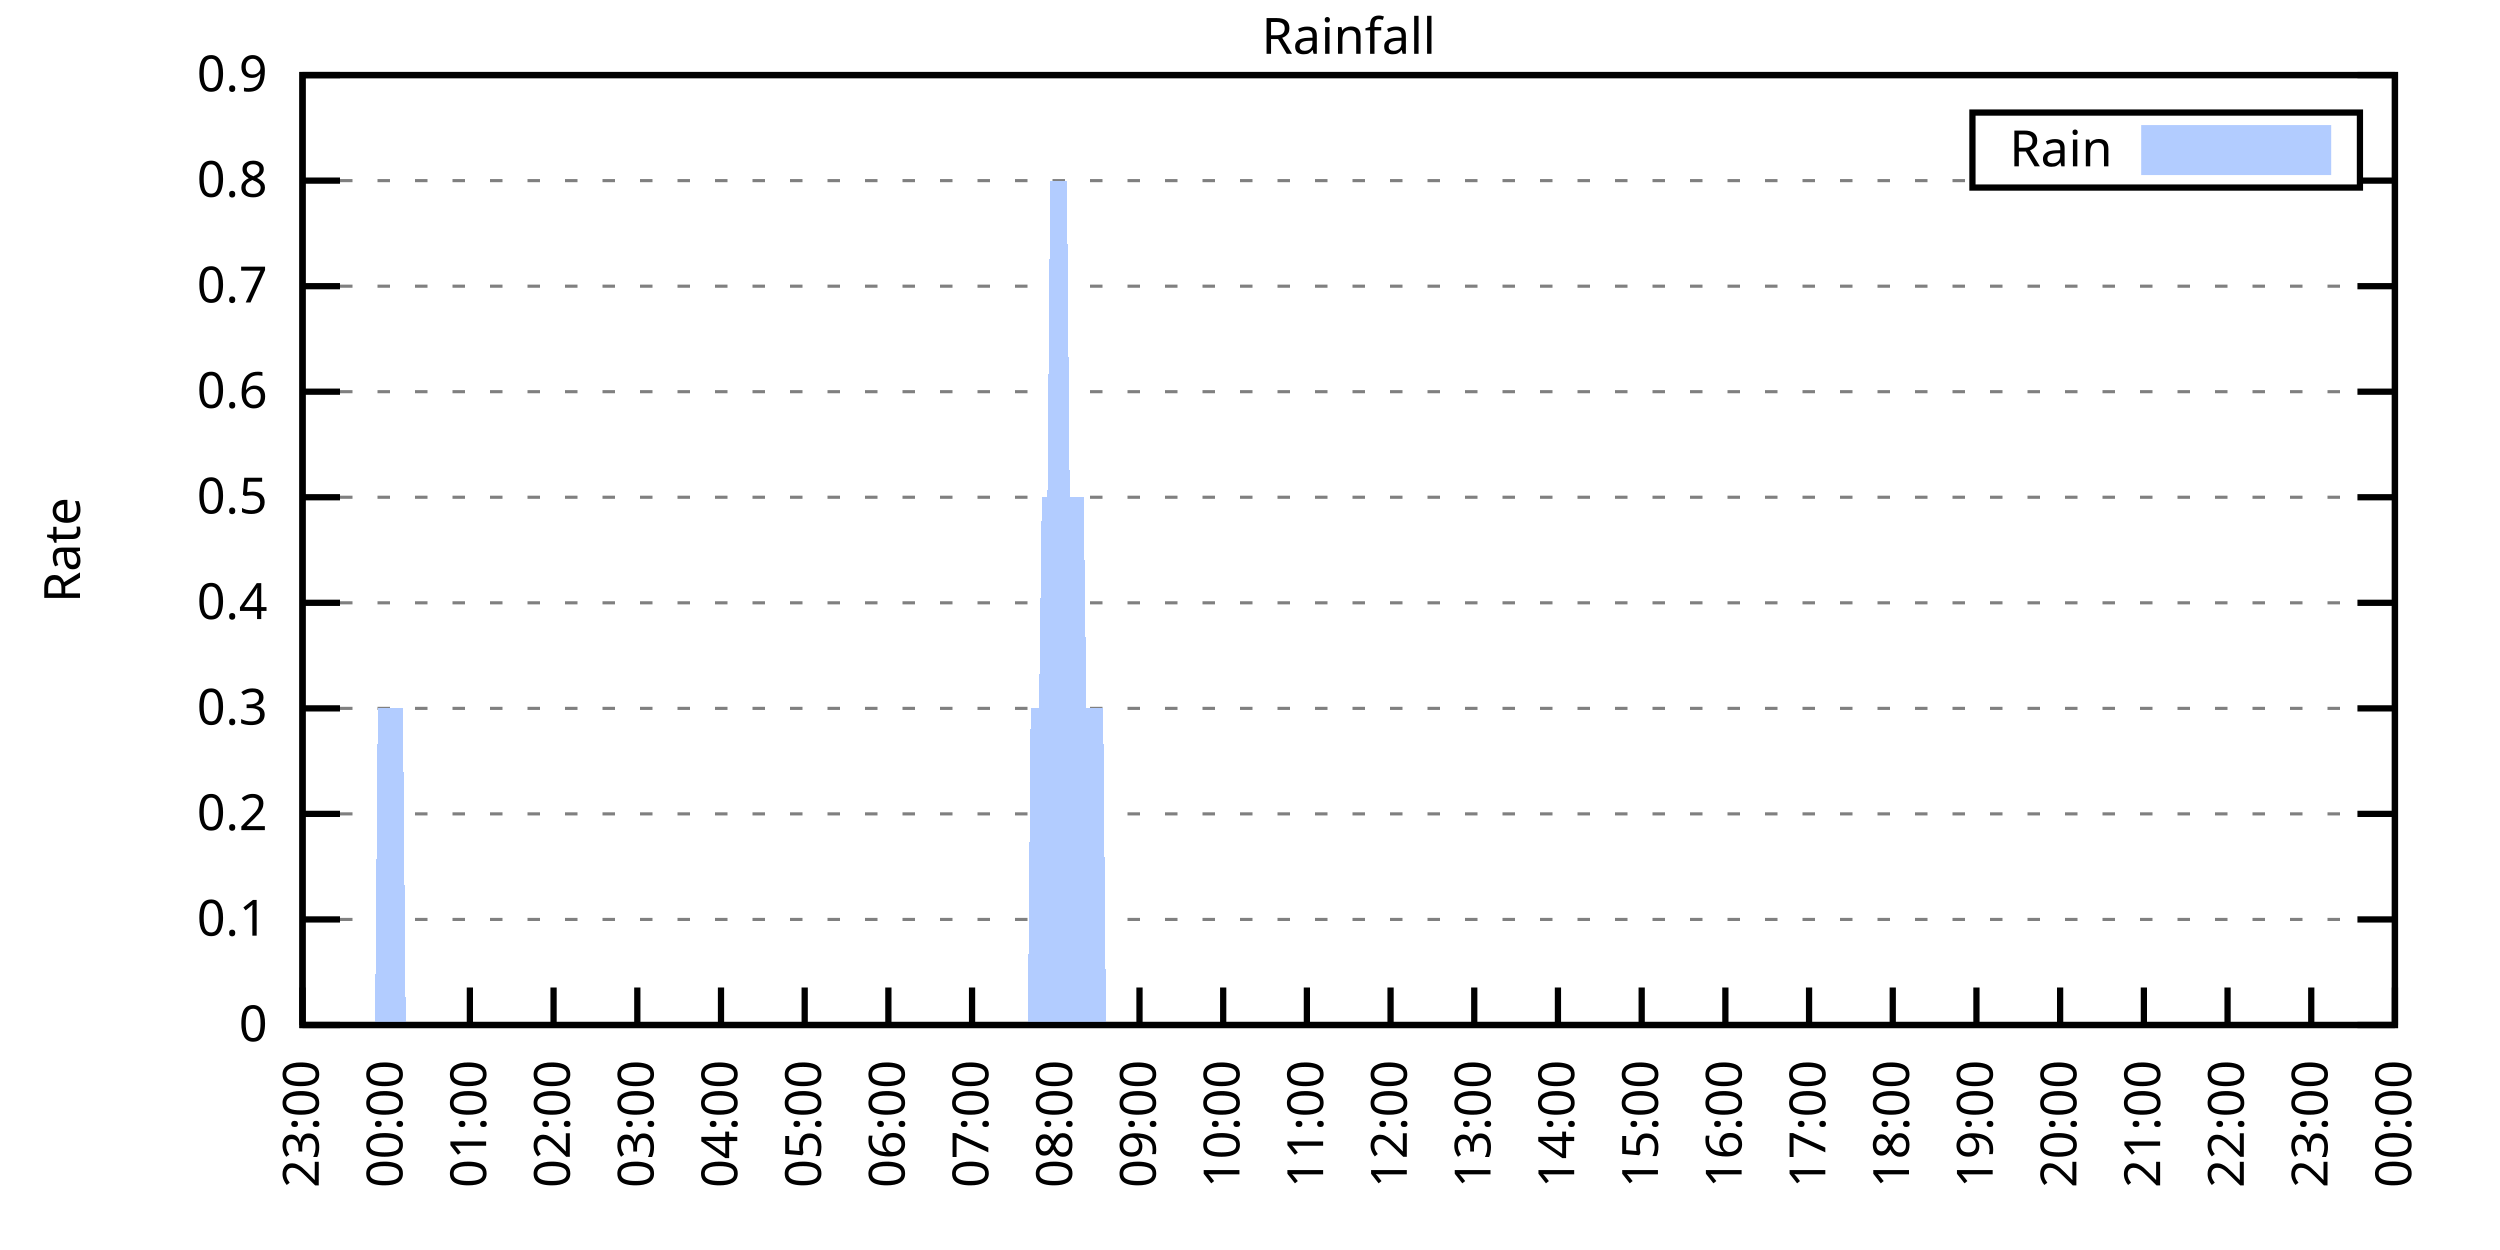
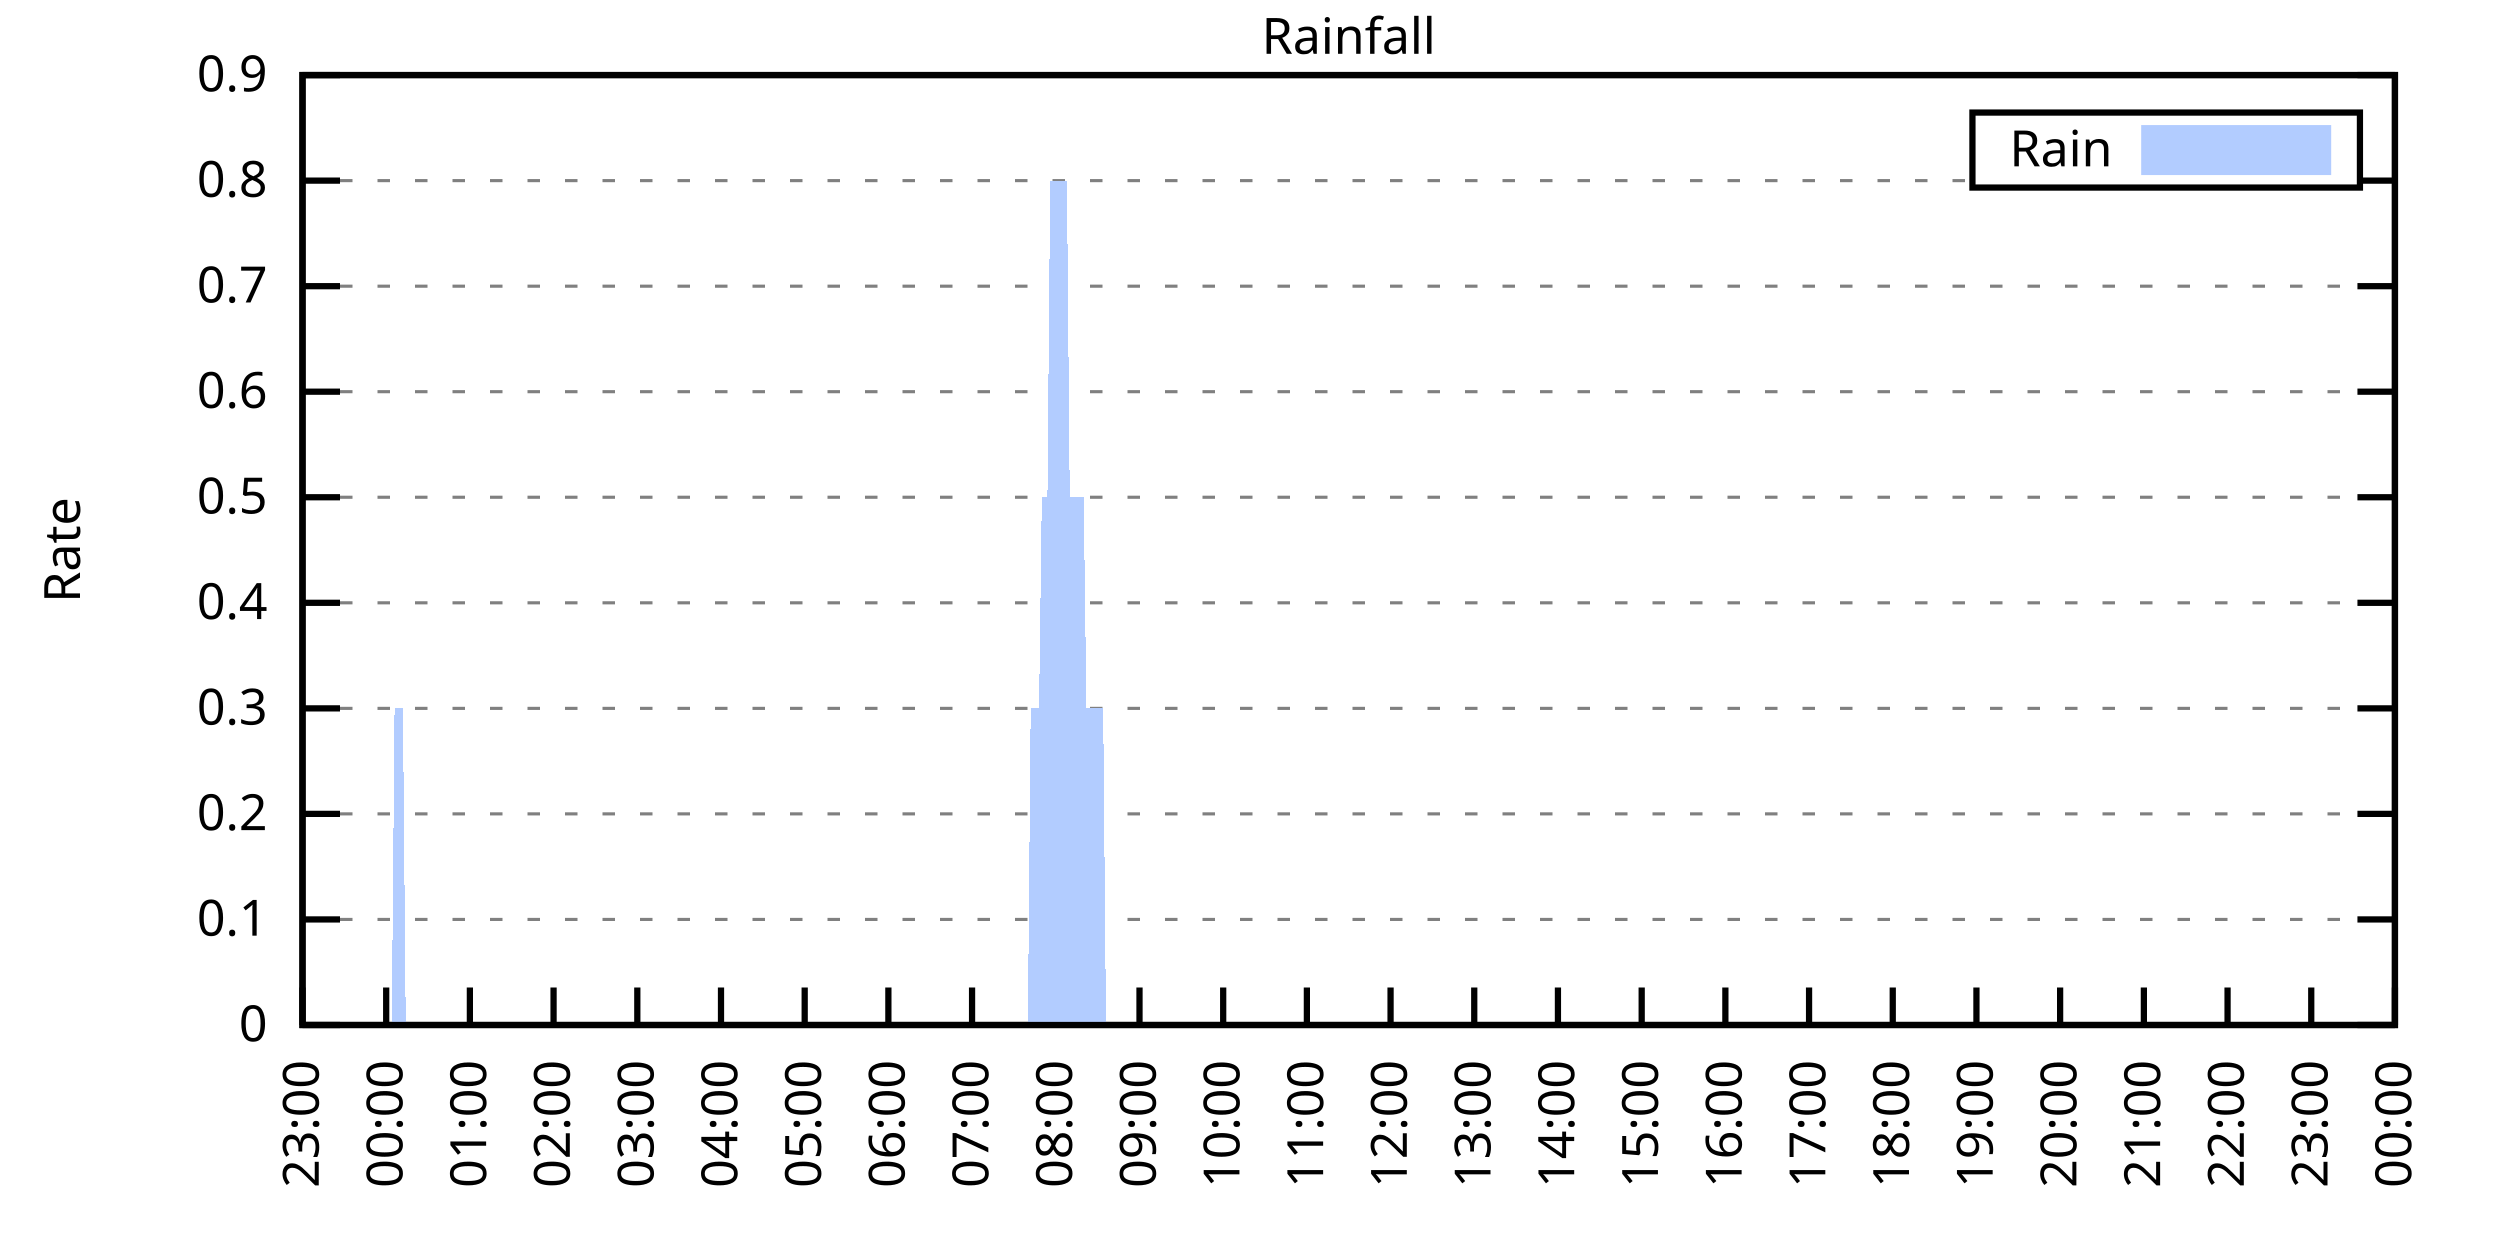
<svg xmlns="http://www.w3.org/2000/svg" xmlns:xlink="http://www.w3.org/1999/xlink" width="400" height="200" viewBox="0 0 400 200">
  <g id="gnuplot_canvas">
    <rect x="0" y="0" width="400" height="200" fill="none" />
    <defs>
      <circle id="gpDot" r="0.5" stroke-width="0.5" stroke="currentColor" />
      <path id="gpPt0" stroke-width="0.333" stroke="currentColor" d="M-1,0 h2 M0,-1 v2" />
      <path id="gpPt1" stroke-width="0.333" stroke="currentColor" d="M-1,-1 L1,1 M1,-1 L-1,1" />
      <path id="gpPt2" stroke-width="0.333" stroke="currentColor" d="M-1,0 L1,0 M0,-1 L0,1 M-1,-1 L1,1 M-1,1 L1,-1" />
      <rect id="gpPt3" stroke-width="0.333" stroke="currentColor" x="-1" y="-1" width="2" height="2" />
      <rect id="gpPt4" stroke-width="0.333" stroke="currentColor" fill="currentColor" x="-1" y="-1" width="2" height="2" />
      <circle id="gpPt5" stroke-width="0.333" stroke="currentColor" cx="0" cy="0" r="1" />
      <use xlink:href="#gpPt5" id="gpPt6" fill="currentColor" stroke="none" />
      <path id="gpPt7" stroke-width="0.333" stroke="currentColor" d="M0,-1.33 L-1.33,0.67 L1.33,0.67 z" />
      <use xlink:href="#gpPt7" id="gpPt8" fill="currentColor" stroke="none" />
      <use xlink:href="#gpPt7" id="gpPt9" stroke="currentColor" transform="rotate(180)" />
      <use xlink:href="#gpPt9" id="gpPt10" fill="currentColor" stroke="none" />
      <use xlink:href="#gpPt3" id="gpPt11" stroke="currentColor" transform="rotate(45)" />
      <use xlink:href="#gpPt11" id="gpPt12" fill="currentColor" stroke="none" />
      <path id="gpPt13" stroke-width="0.333" stroke="currentColor" d="M0,1.330 L1.265,0.411 L0.782,-1.067 L-0.782,-1.076 L-1.265,0.411 z" />
      <use xlink:href="#gpPt13" id="gpPt14" fill="currentColor" stroke="none" />
      <filter id="textbox" filterUnits="objectBoundingBox" x="0" y="0" height="1" width="1">
        <feFlood flood-color="white" flood-opacity="1" result="bgnd" />
        <feComposite in="SourceGraphic" in2="bgnd" operator="atop" />
      </filter>
      <filter id="greybox" filterUnits="objectBoundingBox" x="0" y="0" height="1" width="1">
        <feFlood flood-color="lightgrey" flood-opacity="1" result="grey" />
        <feComposite in="SourceGraphic" in2="grey" operator="atop" />
      </filter>
    </defs>
    <g fill="none" color="white" stroke="currentColor" stroke-width="1.00" stroke-linecap="butt" stroke-linejoin="miter">
</g>
    <g fill="none" color="black" stroke="currentColor" stroke-width="1.00" stroke-linecap="butt" stroke-linejoin="miter">
      <g stroke="none" shape-rendering="crispEdges">
        <polygon fill="rgb(255, 255, 255)" points="48.40,164.00 383.18,164.00 383.18,12.02 48.40,12.02 " />
      </g>
    </g>
    <g fill="none" color="black" stroke="currentColor" stroke-width="1.00" stroke-linecap="butt" stroke-linejoin="miter">
</g>
    <g fill="none" color="black" stroke="black" stroke-width="0.50" stroke-linecap="butt" stroke-linejoin="miter">
</g>
    <g fill="none" color="gray" stroke="currentColor" stroke-width="0.50" stroke-linecap="butt" stroke-linejoin="miter">
      <path stroke="gray" stroke-dasharray="2,4" class="gridline" d="M48.40,164.00 L383.19,164.00  " />
    </g>
    <g fill="none" color="gray" stroke="gray" stroke-width="1.00" stroke-linecap="butt" stroke-linejoin="miter">
</g>
    <g fill="none" color="black" stroke="currentColor" stroke-width="1.00" stroke-linecap="butt" stroke-linejoin="miter">
      <path stroke="black" d="M48.40,164.00 L54.40,164.00 M383.19,164.00 L377.19,164.00  " />
      <g transform="translate(42.80,166.60)" stroke="none" fill="black" font-family="Sans" font-size="8.00" text-anchor="end">
        <text>
          <tspan font-family="Sans"> 0</tspan>
        </text>
      </g>
    </g>
    <g fill="none" color="black" stroke="currentColor" stroke-width="1.00" stroke-linecap="butt" stroke-linejoin="miter">
</g>
    <g fill="none" color="black" stroke="black" stroke-width="0.50" stroke-linecap="butt" stroke-linejoin="miter">
</g>
    <g fill="none" color="gray" stroke="currentColor" stroke-width="0.50" stroke-linecap="butt" stroke-linejoin="miter">
      <path stroke="gray" stroke-dasharray="2,4" class="gridline" d="M48.40,147.11 L383.19,147.11  " />
    </g>
    <g fill="none" color="gray" stroke="gray" stroke-width="1.00" stroke-linecap="butt" stroke-linejoin="miter">
</g>
    <g fill="none" color="black" stroke="currentColor" stroke-width="1.00" stroke-linecap="butt" stroke-linejoin="miter">
      <path stroke="black" d="M48.40,147.11 L54.40,147.11 M383.19,147.11 L377.19,147.11  " />
      <g transform="translate(42.80,149.71)" stroke="none" fill="black" font-family="Sans" font-size="8.00" text-anchor="end">
        <text>
          <tspan font-family="Sans"> 0.1</tspan>
        </text>
      </g>
    </g>
    <g fill="none" color="black" stroke="currentColor" stroke-width="1.00" stroke-linecap="butt" stroke-linejoin="miter">
</g>
    <g fill="none" color="black" stroke="black" stroke-width="0.50" stroke-linecap="butt" stroke-linejoin="miter">
</g>
    <g fill="none" color="gray" stroke="currentColor" stroke-width="0.50" stroke-linecap="butt" stroke-linejoin="miter">
      <path stroke="gray" stroke-dasharray="2,4" class="gridline" d="M48.40,130.22 L383.19,130.22  " />
    </g>
    <g fill="none" color="gray" stroke="gray" stroke-width="1.00" stroke-linecap="butt" stroke-linejoin="miter">
</g>
    <g fill="none" color="black" stroke="currentColor" stroke-width="1.00" stroke-linecap="butt" stroke-linejoin="miter">
      <path stroke="black" d="M48.40,130.22 L54.40,130.22 M383.19,130.22 L377.19,130.22  " />
      <g transform="translate(42.80,132.82)" stroke="none" fill="black" font-family="Sans" font-size="8.00" text-anchor="end">
        <text>
          <tspan font-family="Sans"> 0.2</tspan>
        </text>
      </g>
    </g>
    <g fill="none" color="black" stroke="currentColor" stroke-width="1.00" stroke-linecap="butt" stroke-linejoin="miter">
</g>
    <g fill="none" color="black" stroke="black" stroke-width="0.50" stroke-linecap="butt" stroke-linejoin="miter">
</g>
    <g fill="none" color="gray" stroke="currentColor" stroke-width="0.50" stroke-linecap="butt" stroke-linejoin="miter">
      <path stroke="gray" stroke-dasharray="2,4" class="gridline" d="M48.40,113.34 L383.19,113.34  " />
    </g>
    <g fill="none" color="gray" stroke="gray" stroke-width="1.00" stroke-linecap="butt" stroke-linejoin="miter">
</g>
    <g fill="none" color="black" stroke="currentColor" stroke-width="1.00" stroke-linecap="butt" stroke-linejoin="miter">
      <path stroke="black" d="M48.40,113.34 L54.40,113.34 M383.19,113.34 L377.19,113.34  " />
      <g transform="translate(42.80,115.94)" stroke="none" fill="black" font-family="Sans" font-size="8.00" text-anchor="end">
        <text>
          <tspan font-family="Sans"> 0.3</tspan>
        </text>
      </g>
    </g>
    <g fill="none" color="black" stroke="currentColor" stroke-width="1.00" stroke-linecap="butt" stroke-linejoin="miter">
</g>
    <g fill="none" color="black" stroke="black" stroke-width="0.50" stroke-linecap="butt" stroke-linejoin="miter">
</g>
    <g fill="none" color="gray" stroke="currentColor" stroke-width="0.50" stroke-linecap="butt" stroke-linejoin="miter">
      <path stroke="gray" stroke-dasharray="2,4" class="gridline" d="M48.40,96.45 L383.19,96.45  " />
    </g>
    <g fill="none" color="gray" stroke="gray" stroke-width="1.00" stroke-linecap="butt" stroke-linejoin="miter">
</g>
    <g fill="none" color="black" stroke="currentColor" stroke-width="1.00" stroke-linecap="butt" stroke-linejoin="miter">
      <path stroke="black" d="M48.40,96.45 L54.40,96.45 M383.19,96.45 L377.19,96.45  " />
      <g transform="translate(42.80,99.05)" stroke="none" fill="black" font-family="Sans" font-size="8.00" text-anchor="end">
        <text>
          <tspan font-family="Sans"> 0.4</tspan>
        </text>
      </g>
    </g>
    <g fill="none" color="black" stroke="currentColor" stroke-width="1.00" stroke-linecap="butt" stroke-linejoin="miter">
</g>
    <g fill="none" color="black" stroke="black" stroke-width="0.50" stroke-linecap="butt" stroke-linejoin="miter">
</g>
    <g fill="none" color="gray" stroke="currentColor" stroke-width="0.50" stroke-linecap="butt" stroke-linejoin="miter">
      <path stroke="gray" stroke-dasharray="2,4" class="gridline" d="M48.40,79.56 L383.19,79.56  " />
    </g>
    <g fill="none" color="gray" stroke="gray" stroke-width="1.00" stroke-linecap="butt" stroke-linejoin="miter">
</g>
    <g fill="none" color="black" stroke="currentColor" stroke-width="1.00" stroke-linecap="butt" stroke-linejoin="miter">
      <path stroke="black" d="M48.40,79.56 L54.40,79.56 M383.19,79.56 L377.19,79.56  " />
      <g transform="translate(42.80,82.16)" stroke="none" fill="black" font-family="Sans" font-size="8.00" text-anchor="end">
        <text>
          <tspan font-family="Sans"> 0.5</tspan>
        </text>
      </g>
    </g>
    <g fill="none" color="black" stroke="currentColor" stroke-width="1.00" stroke-linecap="butt" stroke-linejoin="miter">
</g>
    <g fill="none" color="black" stroke="black" stroke-width="0.50" stroke-linecap="butt" stroke-linejoin="miter">
</g>
    <g fill="none" color="gray" stroke="currentColor" stroke-width="0.50" stroke-linecap="butt" stroke-linejoin="miter">
      <path stroke="gray" stroke-dasharray="2,4" class="gridline" d="M48.40,62.67 L383.19,62.67  " />
    </g>
    <g fill="none" color="gray" stroke="gray" stroke-width="1.00" stroke-linecap="butt" stroke-linejoin="miter">
</g>
    <g fill="none" color="black" stroke="currentColor" stroke-width="1.00" stroke-linecap="butt" stroke-linejoin="miter">
      <path stroke="black" d="M48.40,62.67 L54.40,62.67 M383.19,62.67 L377.19,62.67  " />
      <g transform="translate(42.80,65.27)" stroke="none" fill="black" font-family="Sans" font-size="8.00" text-anchor="end">
        <text>
          <tspan font-family="Sans"> 0.6</tspan>
        </text>
      </g>
    </g>
    <g fill="none" color="black" stroke="currentColor" stroke-width="1.00" stroke-linecap="butt" stroke-linejoin="miter">
</g>
    <g fill="none" color="black" stroke="black" stroke-width="0.50" stroke-linecap="butt" stroke-linejoin="miter">
</g>
    <g fill="none" color="gray" stroke="currentColor" stroke-width="0.50" stroke-linecap="butt" stroke-linejoin="miter">
      <path stroke="gray" stroke-dasharray="2,4" class="gridline" d="M48.40,45.79 L383.19,45.79  " />
    </g>
    <g fill="none" color="gray" stroke="gray" stroke-width="1.00" stroke-linecap="butt" stroke-linejoin="miter">
</g>
    <g fill="none" color="black" stroke="currentColor" stroke-width="1.00" stroke-linecap="butt" stroke-linejoin="miter">
      <path stroke="black" d="M48.40,45.79 L54.40,45.79 M383.19,45.79 L377.19,45.79  " />
      <g transform="translate(42.80,48.39)" stroke="none" fill="black" font-family="Sans" font-size="8.00" text-anchor="end">
        <text>
          <tspan font-family="Sans"> 0.7</tspan>
        </text>
      </g>
    </g>
    <g fill="none" color="black" stroke="currentColor" stroke-width="1.00" stroke-linecap="butt" stroke-linejoin="miter">
</g>
    <g fill="none" color="black" stroke="black" stroke-width="0.50" stroke-linecap="butt" stroke-linejoin="miter">
</g>
    <g fill="none" color="gray" stroke="currentColor" stroke-width="0.50" stroke-linecap="butt" stroke-linejoin="miter">
      <path stroke="gray" stroke-dasharray="2,4" class="gridline" d="M48.40,28.90 L315.59,28.90 M377.59,28.90 L383.19,28.90  " />
    </g>
    <g fill="none" color="gray" stroke="gray" stroke-width="1.00" stroke-linecap="butt" stroke-linejoin="miter">
</g>
    <g fill="none" color="black" stroke="currentColor" stroke-width="1.00" stroke-linecap="butt" stroke-linejoin="miter">
      <path stroke="black" d="M48.40,28.90 L54.40,28.90 M383.19,28.90 L377.19,28.90  " />
      <g transform="translate(42.80,31.50)" stroke="none" fill="black" font-family="Sans" font-size="8.00" text-anchor="end">
        <text>
          <tspan font-family="Sans"> 0.8</tspan>
        </text>
      </g>
    </g>
    <g fill="none" color="black" stroke="currentColor" stroke-width="1.00" stroke-linecap="butt" stroke-linejoin="miter">
</g>
    <g fill="none" color="black" stroke="black" stroke-width="0.50" stroke-linecap="butt" stroke-linejoin="miter">
</g>
    <g fill="none" color="gray" stroke="currentColor" stroke-width="0.50" stroke-linecap="butt" stroke-linejoin="miter">
      <path stroke="gray" stroke-dasharray="2,4" class="gridline" d="M48.40,12.01 L383.19,12.01  " />
    </g>
    <g fill="none" color="gray" stroke="gray" stroke-width="1.00" stroke-linecap="butt" stroke-linejoin="miter">
</g>
    <g fill="none" color="black" stroke="currentColor" stroke-width="1.00" stroke-linecap="butt" stroke-linejoin="miter">
      <path stroke="black" d="M48.40,12.01 L54.40,12.01 M383.19,12.01 L377.19,12.01  " />
      <g transform="translate(42.80,14.61)" stroke="none" fill="black" font-family="Sans" font-size="8.00" text-anchor="end">
        <text>
          <tspan font-family="Sans"> 0.9</tspan>
        </text>
      </g>
    </g>
    <g fill="none" color="black" stroke="currentColor" stroke-width="1.00" stroke-linecap="butt" stroke-linejoin="miter">
      <path stroke="black" d="M48.40,164.00 L48.40,158.00  " />
      <g transform="translate(51.00,169.60) rotate(270.00)" stroke="none" fill="black" font-family="Sans" font-size="8.00" text-anchor="end">
        <text>
          <tspan font-family="Sans">23:00</tspan>
        </text>
      </g>
    </g>
    <g fill="none" color="black" stroke="currentColor" stroke-width="1.00" stroke-linecap="butt" stroke-linejoin="miter">
      <path stroke="black" d="M61.79,164.00 L61.79,158.00  " />
      <g transform="translate(64.39,169.60) rotate(270.00)" stroke="none" fill="black" font-family="Sans" font-size="8.00" text-anchor="end">
        <text>
          <tspan font-family="Sans">00:00</tspan>
        </text>
      </g>
    </g>
    <g fill="none" color="black" stroke="currentColor" stroke-width="1.00" stroke-linecap="butt" stroke-linejoin="miter">
      <path stroke="black" d="M75.18,164.00 L75.18,158.00  " />
      <g transform="translate(77.78,169.60) rotate(270.00)" stroke="none" fill="black" font-family="Sans" font-size="8.00" text-anchor="end">
        <text>
          <tspan font-family="Sans">01:00</tspan>
        </text>
      </g>
    </g>
    <g fill="none" color="black" stroke="currentColor" stroke-width="1.00" stroke-linecap="butt" stroke-linejoin="miter">
      <path stroke="black" d="M88.57,164.00 L88.57,158.00  " />
      <g transform="translate(91.17,169.60) rotate(270.00)" stroke="none" fill="black" font-family="Sans" font-size="8.00" text-anchor="end">
        <text>
          <tspan font-family="Sans">02:00</tspan>
        </text>
      </g>
    </g>
    <g fill="none" color="black" stroke="currentColor" stroke-width="1.00" stroke-linecap="butt" stroke-linejoin="miter">
      <path stroke="black" d="M101.97,164.00 L101.97,158.00  " />
      <g transform="translate(104.57,169.60) rotate(270.00)" stroke="none" fill="black" font-family="Sans" font-size="8.00" text-anchor="end">
        <text>
          <tspan font-family="Sans">03:00</tspan>
        </text>
      </g>
    </g>
    <g fill="none" color="black" stroke="currentColor" stroke-width="1.00" stroke-linecap="butt" stroke-linejoin="miter">
      <path stroke="black" d="M115.36,164.00 L115.36,158.00  " />
      <g transform="translate(117.96,169.60) rotate(270.00)" stroke="none" fill="black" font-family="Sans" font-size="8.00" text-anchor="end">
        <text>
          <tspan font-family="Sans">04:00</tspan>
        </text>
      </g>
    </g>
    <g fill="none" color="black" stroke="currentColor" stroke-width="1.00" stroke-linecap="butt" stroke-linejoin="miter">
      <path stroke="black" d="M128.75,164.00 L128.75,158.00  " />
      <g transform="translate(131.35,169.60) rotate(270.00)" stroke="none" fill="black" font-family="Sans" font-size="8.00" text-anchor="end">
        <text>
          <tspan font-family="Sans">05:00</tspan>
        </text>
      </g>
    </g>
    <g fill="none" color="black" stroke="currentColor" stroke-width="1.00" stroke-linecap="butt" stroke-linejoin="miter">
      <path stroke="black" d="M142.14,164.00 L142.14,158.00  " />
      <g transform="translate(144.74,169.60) rotate(270.00)" stroke="none" fill="black" font-family="Sans" font-size="8.00" text-anchor="end">
        <text>
          <tspan font-family="Sans">06:00</tspan>
        </text>
      </g>
    </g>
    <g fill="none" color="black" stroke="currentColor" stroke-width="1.00" stroke-linecap="butt" stroke-linejoin="miter">
      <path stroke="black" d="M155.53,164.00 L155.53,158.00  " />
      <g transform="translate(158.13,169.60) rotate(270.00)" stroke="none" fill="black" font-family="Sans" font-size="8.00" text-anchor="end">
        <text>
          <tspan font-family="Sans">07:00</tspan>
        </text>
      </g>
    </g>
    <g fill="none" color="black" stroke="currentColor" stroke-width="1.00" stroke-linecap="butt" stroke-linejoin="miter">
      <path stroke="black" d="M168.92,164.00 L168.92,158.00  " />
      <g transform="translate(171.52,169.60) rotate(270.00)" stroke="none" fill="black" font-family="Sans" font-size="8.00" text-anchor="end">
        <text>
          <tspan font-family="Sans">08:00</tspan>
        </text>
      </g>
    </g>
    <g fill="none" color="black" stroke="currentColor" stroke-width="1.00" stroke-linecap="butt" stroke-linejoin="miter">
      <path stroke="black" d="M182.32,164.00 L182.32,158.00  " />
      <g transform="translate(184.92,169.60) rotate(270.00)" stroke="none" fill="black" font-family="Sans" font-size="8.00" text-anchor="end">
        <text>
          <tspan font-family="Sans">09:00</tspan>
        </text>
      </g>
    </g>
    <g fill="none" color="black" stroke="currentColor" stroke-width="1.00" stroke-linecap="butt" stroke-linejoin="miter">
      <path stroke="black" d="M195.71,164.00 L195.71,158.00  " />
      <g transform="translate(198.31,169.60) rotate(270.00)" stroke="none" fill="black" font-family="Sans" font-size="8.00" text-anchor="end">
        <text>
          <tspan font-family="Sans">10:00</tspan>
        </text>
      </g>
    </g>
    <g fill="none" color="black" stroke="currentColor" stroke-width="1.00" stroke-linecap="butt" stroke-linejoin="miter">
      <path stroke="black" d="M209.10,164.00 L209.10,158.00  " />
      <g transform="translate(211.70,169.60) rotate(270.00)" stroke="none" fill="black" font-family="Sans" font-size="8.00" text-anchor="end">
        <text>
          <tspan font-family="Sans">11:00</tspan>
        </text>
      </g>
    </g>
    <g fill="none" color="black" stroke="currentColor" stroke-width="1.00" stroke-linecap="butt" stroke-linejoin="miter">
      <path stroke="black" d="M222.49,164.00 L222.49,158.00  " />
      <g transform="translate(225.09,169.60) rotate(270.00)" stroke="none" fill="black" font-family="Sans" font-size="8.00" text-anchor="end">
        <text>
          <tspan font-family="Sans">12:00</tspan>
        </text>
      </g>
    </g>
    <g fill="none" color="black" stroke="currentColor" stroke-width="1.00" stroke-linecap="butt" stroke-linejoin="miter">
      <path stroke="black" d="M235.88,164.00 L235.88,158.00  " />
      <g transform="translate(238.48,169.60) rotate(270.00)" stroke="none" fill="black" font-family="Sans" font-size="8.00" text-anchor="end">
        <text>
          <tspan font-family="Sans">13:00</tspan>
        </text>
      </g>
    </g>
    <g fill="none" color="black" stroke="currentColor" stroke-width="1.00" stroke-linecap="butt" stroke-linejoin="miter">
      <path stroke="black" d="M249.27,164.00 L249.27,158.00  " />
      <g transform="translate(251.87,169.60) rotate(270.00)" stroke="none" fill="black" font-family="Sans" font-size="8.00" text-anchor="end">
        <text>
          <tspan font-family="Sans">14:00</tspan>
        </text>
      </g>
    </g>
    <g fill="none" color="black" stroke="currentColor" stroke-width="1.00" stroke-linecap="butt" stroke-linejoin="miter">
      <path stroke="black" d="M262.67,164.00 L262.67,158.00  " />
      <g transform="translate(265.27,169.60) rotate(270.00)" stroke="none" fill="black" font-family="Sans" font-size="8.00" text-anchor="end">
        <text>
          <tspan font-family="Sans">15:00</tspan>
        </text>
      </g>
    </g>
    <g fill="none" color="black" stroke="currentColor" stroke-width="1.00" stroke-linecap="butt" stroke-linejoin="miter">
      <path stroke="black" d="M276.06,164.00 L276.06,158.00  " />
      <g transform="translate(278.66,169.60) rotate(270.00)" stroke="none" fill="black" font-family="Sans" font-size="8.00" text-anchor="end">
        <text>
          <tspan font-family="Sans">16:00</tspan>
        </text>
      </g>
    </g>
    <g fill="none" color="black" stroke="currentColor" stroke-width="1.00" stroke-linecap="butt" stroke-linejoin="miter">
      <path stroke="black" d="M289.45,164.00 L289.45,158.00  " />
      <g transform="translate(292.05,169.60) rotate(270.00)" stroke="none" fill="black" font-family="Sans" font-size="8.00" text-anchor="end">
        <text>
          <tspan font-family="Sans">17:00</tspan>
        </text>
      </g>
    </g>
    <g fill="none" color="black" stroke="currentColor" stroke-width="1.00" stroke-linecap="butt" stroke-linejoin="miter">
      <path stroke="black" d="M302.84,164.00 L302.84,158.00  " />
      <g transform="translate(305.44,169.60) rotate(270.00)" stroke="none" fill="black" font-family="Sans" font-size="8.00" text-anchor="end">
        <text>
          <tspan font-family="Sans">18:00</tspan>
        </text>
      </g>
    </g>
    <g fill="none" color="black" stroke="currentColor" stroke-width="1.00" stroke-linecap="butt" stroke-linejoin="miter">
      <path stroke="black" d="M316.23,164.00 L316.23,158.00  " />
      <g transform="translate(318.83,169.60) rotate(270.00)" stroke="none" fill="black" font-family="Sans" font-size="8.00" text-anchor="end">
        <text>
          <tspan font-family="Sans">19:00</tspan>
        </text>
      </g>
    </g>
    <g fill="none" color="black" stroke="currentColor" stroke-width="1.00" stroke-linecap="butt" stroke-linejoin="miter">
      <path stroke="black" d="M329.62,164.00 L329.62,158.00  " />
      <g transform="translate(332.22,169.60) rotate(270.00)" stroke="none" fill="black" font-family="Sans" font-size="8.00" text-anchor="end">
        <text>
          <tspan font-family="Sans">20:00</tspan>
        </text>
      </g>
    </g>
    <g fill="none" color="black" stroke="currentColor" stroke-width="1.00" stroke-linecap="butt" stroke-linejoin="miter">
      <path stroke="black" d="M343.02,164.00 L343.02,158.00  " />
      <g transform="translate(345.62,169.60) rotate(270.00)" stroke="none" fill="black" font-family="Sans" font-size="8.00" text-anchor="end">
        <text>
          <tspan font-family="Sans">21:00</tspan>
        </text>
      </g>
    </g>
    <g fill="none" color="black" stroke="currentColor" stroke-width="1.00" stroke-linecap="butt" stroke-linejoin="miter">
      <path stroke="black" d="M356.41,164.00 L356.41,158.00  " />
      <g transform="translate(359.01,169.60) rotate(270.00)" stroke="none" fill="black" font-family="Sans" font-size="8.00" text-anchor="end">
        <text>
          <tspan font-family="Sans">22:00</tspan>
        </text>
      </g>
    </g>
    <g fill="none" color="black" stroke="currentColor" stroke-width="1.00" stroke-linecap="butt" stroke-linejoin="miter">
      <path stroke="black" d="M369.80,164.00 L369.80,158.00  " />
      <g transform="translate(372.40,169.60) rotate(270.00)" stroke="none" fill="black" font-family="Sans" font-size="8.00" text-anchor="end">
        <text>
          <tspan font-family="Sans">23:00</tspan>
        </text>
      </g>
    </g>
    <g fill="none" color="black" stroke="currentColor" stroke-width="1.00" stroke-linecap="butt" stroke-linejoin="miter">
      <path stroke="black" d="M383.19,164.00 L383.19,158.00  " />
      <g transform="translate(385.79,169.60) rotate(270.00)" stroke="none" fill="black" font-family="Sans" font-size="8.00" text-anchor="end">
        <text>
          <tspan font-family="Sans">00:00</tspan>
        </text>
      </g>
    </g>
    <g fill="none" color="black" stroke="currentColor" stroke-width="1.00" stroke-linecap="butt" stroke-linejoin="miter">
</g>
    <g fill="none" color="black" stroke="currentColor" stroke-width="1.00" stroke-linecap="butt" stroke-linejoin="miter">
      <path stroke="black" d="M48.40,12.01 L48.40,164.00 L383.19,164.00 L383.19,12.01 L48.40,12.01 Z  " />
    </g>
    <g fill="none" color="black" stroke="currentColor" stroke-width="1.00" stroke-linecap="butt" stroke-linejoin="miter">
</g>
    <g fill="none" color="black" stroke="currentColor" stroke-width="1.00" stroke-linecap="butt" stroke-linejoin="miter">
      <path stroke="black" d="M315.59,30.01 L315.59,18.01 L377.59,18.01 L377.59,30.01 L315.59,30.01 Z  " />
    </g>
    <g id="Rainfall_plot_1">
      <g fill="none" color="white" stroke="black" stroke-width="2.00" stroke-linecap="butt" stroke-linejoin="miter">
</g>
      <g fill="none" color="black" stroke="currentColor" stroke-width="2.00" stroke-linecap="butt" stroke-linejoin="miter">
        <g transform="translate(337.99,26.61)" stroke="none" fill="black" font-family="Sans" font-size="8.00" text-anchor="end">
          <text>
            <tspan font-family="Sans">Rain</tspan>
          </text>
        </g>
      </g>
      <g fill="none" color="black" stroke="currentColor" stroke-width="2.00" stroke-linecap="butt" stroke-linejoin="miter">
        <g stroke="none" shape-rendering="crispEdges">
          <polygon fill="rgb(178, 204, 255)" points="343.59,27.01 371.99,27.01 371.99,21.01 343.59,21.01 " />
        </g>
        <path stroke="rgb(178, 204, 255)" d="M343.59,27.01 L371.99,27.01 L371.99,21.01 L343.59,21.01 L343.59,27.01 Z  " />
      </g>
      <g fill="none" color="black" stroke="currentColor" stroke-width="2.00" stroke-linecap="butt" stroke-linejoin="miter">
        <g stroke="none" shape-rendering="crispEdges">
-           <polygon fill="rgb(178, 204, 255)" points="55.54,164.00 55.99,164.00 56.43,164.00 56.88,164.00 57.33,164.00 57.77,164.00 58.22,164.00 58.67,164.00 59.11,164.00 59.56,164.00 60.01,164.00 60.45,113.34 60.90,113.34 61.35,113.34 61.79,113.34 62.24,113.34 62.68,113.34 63.13,113.34 63.58,113.34 64.02,113.34 64.47,113.34 64.92,164.00 65.36,164.00 65.81,164.00 66.26,164.00 66.70,164.00 67.15,164.00 67.59,164.00 68.04,164.00 68.49,164.00 68.93,164.00 69.38,164.00 69.83,164.00 70.27,164.00 70.72,164.00 71.17,164.00 71.61,164.00 72.06,164.00 72.50,164.00 72.95,164.00 73.40,164.00 73.84,164.00 74.29,164.00 74.74,164.00 75.18,164.00 75.63,164.00 76.08,164.00 76.52,164.00 76.97,164.00 77.42,164.00 77.86,164.00 78.31,164.00 78.75,164.00 79.20,164.00 79.65,164.00 80.09,164.00 80.54,164.00 80.99,164.00 81.43,164.00 81.88,164.00 82.33,164.00 82.77,164.00 83.22,164.00 83.66,164.00 84.11,164.00 84.56,164.00 85.00,164.00 85.45,164.00 85.90,164.00 86.34,164.00 86.79,164.00 87.24,164.00 87.68,164.00 88.13,164.00 88.57,164.00 89.02,164.00 89.47,164.00 89.91,164.00 90.36,164.00 90.81,164.00 91.25,164.00 91.70,164.00 92.15,164.00 92.59,164.00 93.04,164.00 93.49,164.00 93.93,164.00 94.38,164.00 94.82,164.00 95.27,164.00 95.72,164.00 96.16,164.00 96.61,164.00 97.06,164.00 97.50,164.00 97.95,164.00 98.40,164.00 98.84,164.00 99.29,164.00 99.73,164.00 100.18,164.00 100.63,164.00 101.07,164.00 101.52,164.00 101.97,164.00 102.41,164.00 102.86,164.00 103.31,164.00 103.75,164.00 104.20,164.00 104.64,164.00 105.09,164.00 105.54,164.00 105.98,164.00 106.43,164.00 106.88,164.00 107.32,164.00 107.77,164.00 108.22,164.00 108.66,164.00 109.11,164.00 109.55,164.00 110.00,164.00 110.45,164.00 110.89,164.00 111.34,164.00 111.79,164.00 112.23,164.00 112.68,164.00 113.13,164.00 113.57,164.00 114.02,164.00 114.47,164.00 114.91,164.00 115.36,164.00 115.80,164.00 116.25,164.00 116.70,164.00 117.14,164.00 117.59,164.00 118.04,164.00 118.48,164.00 118.93,164.00 119.38,164.00 119.82,164.00 120.27,164.00 120.71,164.00 121.16,164.00 121.61,164.00 122.05,164.00 122.50,164.00 122.95,164.00 123.39,164.00 123.84,164.00 124.29,164.00 124.73,164.00 125.18,164.00 125.62,164.00 126.07,164.00 126.52,164.00 126.96,164.00 127.41,164.00 127.86,164.00 128.30,164.00 128.75,164.00 129.20,164.00 129.64,164.00 130.09,164.00 130.54,164.00 130.98,164.00 131.43,164.00 131.87,164.00 132.32,164.00 132.77,164.00 133.21,164.00 133.66,164.00 134.11,164.00 134.55,164.00 135.00,164.00 135.45,164.00 135.89,164.00 136.34,164.00 136.78,164.00 137.23,164.00 137.68,164.00 138.12,164.00 138.57,164.00 139.02,164.00 139.46,164.00 139.91,164.00 140.36,164.00 140.80,164.00 141.25,164.00 141.69,164.00 142.14,164.00 142.59,164.00 143.03,164.00 143.48,164.00 143.93,164.00 144.37,164.00 144.82,164.00 145.27,164.00 145.71,164.00 146.16,164.00 146.61,164.00 147.05,164.00 147.50,164.00 147.94,164.00 148.39,164.00 148.84,164.00 149.28,164.00 149.73,164.00 150.18,164.00 150.62,164.00 151.07,164.00 151.52,164.00 151.96,164.00 152.41,164.00 152.85,164.00 153.30,164.00 153.75,164.00 154.19,164.00 154.64,164.00 155.09,164.00 155.53,164.00 155.98,164.00 156.43,164.00 156.87,164.00 157.32,164.00 157.76,164.00 158.21,164.00 158.66,164.00 159.10,164.00 159.55,164.00 160.00,164.00 160.44,164.00 160.89,164.00 161.34,164.00 161.78,164.00 162.23,164.00 162.67,164.00 163.12,164.00 163.57,164.00 164.01,164.00 164.46,164.00 164.91,113.34 165.35,113.34 165.80,113.34 166.25,113.34 166.69,79.56 167.14,79.56 167.59,79.56 168.03,28.90 168.48,28.90 168.92,28.90 169.37,28.90 169.82,28.90 170.26,28.90 170.71,28.90 171.16,79.56 171.60,79.56 172.05,79.56 172.50,79.56 172.94,79.56 173.39,79.56 173.83,113.34 174.28,113.34 174.73,113.34 175.17,113.34 175.62,113.34 176.07,113.34 176.51,113.34 176.96,164.00 177.41,164.00 177.85,164.00 178.30,164.00 178.74,164.00 179.19,164.00 179.64,164.00 180.08,164.00 180.53,164.00 180.98,164.00 181.42,164.00 181.87,164.00 182.32,164.00 182.76,164.00 183.21,164.00 183.66,164.00 184.10,164.00 184.55,164.00 184.99,164.00 185.44,164.00 185.89,164.00 186.33,164.00 186.78,164.00 187.23,164.00 187.67,164.00 188.12,164.00 188.57,164.00 189.01,164.00 189.46,164.00 189.90,164.00 190.35,164.00 190.80,164.00 191.24,164.00 191.69,164.00 192.14,164.00 192.58,164.00 193.03,164.00 193.48,164.00 193.92,164.00 194.37,164.00 194.81,164.00 195.26,164.00 195.71,164.00 196.15,164.00 196.60,164.00 197.05,164.00 197.49,164.00 197.94,164.00 198.39,164.00 198.83,164.00 199.28,164.00 199.73,164.00 200.17,164.00 200.62,164.00 201.06,164.00 201.51,164.00 201.96,164.00 202.40,164.00 202.85,164.00 203.30,164.00 203.74,164.00 204.19,164.00 204.64,164.00 205.08,164.00 205.53,164.00 205.97,164.00 206.42,164.00 206.87,164.00 207.31,164.00 207.76,164.00 208.21,164.00 208.65,164.00 209.10,164.00 209.55,164.00 209.99,164.00 210.44,164.00 210.88,164.00 211.33,164.00 211.78,164.00 212.22,164.00 212.67,164.00 213.12,164.00 213.56,164.00 214.01,164.00 214.46,164.00 214.90,164.00 215.35,164.00 215.80,164.00 216.24,164.00 216.69,164.00 217.13,164.00 217.58,164.00 218.03,164.00 218.47,164.00 218.92,164.00 219.37,164.00 219.81,164.00 220.26,164.00 220.71,164.00 221.15,164.00 221.60,164.00 222.04,164.00 222.49,164.00 222.94,164.00 223.38,164.00 223.83,164.00 224.28,164.00 224.72,164.00 225.17,164.00 225.62,164.00 226.06,164.00 226.51,164.00 226.95,164.00 227.40,164.00 227.85,164.00 228.29,164.00 228.74,164.00 229.19,164.00 229.63,164.00 230.08,164.00 230.53,164.00 230.97,164.00 231.42,164.00 231.86,164.00 232.31,164.00 232.76,164.00 233.20,164.00 233.65,164.00 234.10,164.00 234.54,164.00 234.99,164.00 235.44,164.00 235.88,164.00 236.33,164.00 236.78,164.00 237.22,164.00 237.67,164.00 238.11,164.00 238.56,164.00 239.01,164.00 239.45,164.00 239.90,164.00 240.35,164.00 240.79,164.00 241.24,164.00 241.69,164.00 242.13,164.00 242.58,164.00 243.02,164.00 243.47,164.00 243.92,164.00 244.36,164.00 244.81,164.00 245.26,164.00 245.70,164.00 246.15,164.00 246.60,164.00 247.04,164.00 247.49,164.00 247.93,164.00 248.38,164.00 248.83,164.00 249.27,164.00 249.72,164.00 250.17,164.00 250.61,164.00 251.06,164.00 251.51,164.00 251.95,164.00 252.40,164.00 252.85,164.00 253.29,164.00 253.74,164.00 254.18,164.00 254.63,164.00 255.08,164.00 255.52,164.00 255.97,164.00 256.42,164.00 256.86,164.00 257.31,164.00 257.76,164.00 258.20,164.00 258.65,164.00 259.09,164.00 259.54,164.00 259.99,164.00 260.43,164.00 260.88,164.00 261.33,164.00 261.77,164.00 262.22,164.00 262.67,164.00 263.11,164.00 263.56,164.00 264.00,164.00 264.45,164.00 264.90,164.00 265.34,164.00 265.79,164.00 266.24,164.00 266.68,164.00 267.13,164.00 267.58,164.00 268.02,164.00 268.47,164.00 268.92,164.00 269.36,164.00 269.81,164.00 270.25,164.00 270.70,164.00 271.15,164.00 271.59,164.00 272.04,164.00 272.49,164.00 272.93,164.00 273.38,164.00 273.83,164.00 274.27,164.00 274.72,164.00 275.16,164.00 275.61,164.00 276.06,164.00 276.50,164.00 276.95,164.00 277.40,164.00 277.84,164.00 278.29,164.00 278.74,164.00 279.18,164.00 279.63,164.00 280.07,164.00 280.52,164.00 280.97,164.00 281.41,164.00 281.86,164.00 282.31,164.00 282.75,164.00 283.20,164.00 283.65,164.00 284.09,164.00 284.54,164.00 284.98,164.00 285.43,164.00 285.88,164.00 286.32,164.00 286.77,164.00 287.22,164.00 287.66,164.00 288.11,164.00 288.56,164.00 289.00,164.00 289.45,164.00 289.90,164.00 290.34,164.00 290.79,164.00 291.23,164.00 291.68,164.00 292.13,164.00 292.57,164.00 293.02,164.00 293.47,164.00 293.91,164.00 294.36,164.00 294.81,164.00 295.25,164.00 295.70,164.00 296.14,164.00 296.59,164.00 297.04,164.00 297.48,164.00 297.93,164.00 298.38,164.00 298.82,164.00 299.27,164.00 299.72,164.00 300.16,164.00 300.61,164.00 301.05,164.00 301.50,164.00 301.95,164.00 302.39,164.00 302.84,164.00 303.29,164.00 303.73,164.00 304.18,164.00 304.63,164.00 305.07,164.00 305.52,164.00 305.97,164.00 306.41,164.00 306.86,164.00 307.30,164.00 307.75,164.00 308.20,164.00 308.64,164.00 309.09,164.00 309.54,164.00 309.98,164.00 310.43,164.00 310.88,164.00 311.32,164.00 311.77,164.00 312.21,164.00 312.66,164.00 313.11,164.00 313.55,164.00 314.00,164.00 314.45,164.00 314.89,164.00 315.34,164.00 315.79,164.00 316.23,164.00 316.68,164.00 317.12,164.00 317.57,164.00 318.02,164.00 318.46,164.00 318.91,164.00 319.36,164.00 319.80,164.00 320.25,164.00 320.70,164.00 321.14,164.00 321.59,164.00 322.04,164.00 322.48,164.00 322.93,164.00 323.37,164.00 323.82,164.00 324.27,164.00 324.71,164.00 325.16,164.00 325.61,164.00 326.05,164.00 326.50,164.00 326.95,164.00 327.39,164.00 327.84,164.00 328.28,164.00 328.73,164.00 329.18,164.00 329.62,164.00 330.07,164.00 330.52,164.00 330.96,164.00 331.41,164.00 331.86,164.00 332.30,164.00 332.75,164.00 333.19,164.00 333.64,164.00 334.09,164.00 334.53,164.00 334.98,164.00 335.43,164.00 335.87,164.00 336.32,164.00 336.77,164.00 337.21,164.00 337.66,164.00 338.10,164.00 338.55,164.00 339.00,164.00 339.44,164.00 339.89,164.00 340.34,164.00 340.78,164.00 341.23,164.00 341.68,164.00 342.12,164.00 342.57,164.00 343.02,164.00 343.46,164.00 343.91,164.00 344.35,164.00 344.80,164.00 345.25,164.00 345.69,164.00 346.59,164.00 347.03,164.00 347.48,164.00 347.93,164.00 348.37,164.00 348.82,164.00 349.26,164.00 349.71,164.00 350.16,164.00 350.60,164.00 351.05,164.00 351.50,164.00 351.94,164.00 352.39,164.00 352.84,164.00 353.28,164.00 353.73,164.00 354.17,164.00 354.62,164.00 355.07,164.00 355.51,164.00 355.96,164.00 356.41,164.00 356.85,164.00 357.30,164.00 357.75,164.00 358.19,164.00 358.64,164.00 359.09,164.00 359.53,164.00 359.98,164.00 360.42,164.00 360.87,164.00 361.32,164.00 361.76,164.00 362.21,164.00 362.66,164.00 363.10,164.00 363.55,164.00 364.00,164.00 364.44,164.00 364.89,164.00 365.33,164.00 365.78,164.00 366.23,164.00 366.67,164.00 367.12,164.00 367.57,164.00 368.01,164.00 368.46,164.00 368.91,164.00 369.35,164.00 369.80,164.00 370.24,164.00 370.69,164.00 371.14,164.00 371.58,164.00 372.03,164.00 372.48,164.00 372.92,164.00 373.37,164.00 373.82,164.00 374.26,164.00 374.71,164.00 375.16,164.00 375.60,164.00 376.05,164.00 376.49,164.00 376.49,164.00 55.54,164.00 " />
+           <polygon fill="rgb(178, 204, 255)" points="58.67,164.00 59.11,164.00 59.56,164.00 60.01,164.00 60.45,164.00 60.90,164.00 61.35,164.00 61.79,164.00 62.24,164.00 62.68,164.00 63.13,113.34 63.58,113.34 64.02,113.34 64.47,113.34 64.92,164.00 65.36,164.00 65.81,164.00 66.26,164.00 66.70,164.00 67.15,164.00 67.59,164.00 68.04,164.00 68.49,164.00 68.93,164.00 69.38,164.00 69.83,164.00 70.27,164.00 70.72,164.00 71.17,164.00 71.61,164.00 72.06,164.00 72.50,164.00 72.95,164.00 73.40,164.00 73.84,164.00 74.29,164.00 74.74,164.00 75.18,164.00 75.63,164.00 76.08,164.00 76.52,164.00 76.97,164.00 77.42,164.00 77.86,164.00 78.31,164.00 78.75,164.00 79.20,164.00 79.65,164.00 80.09,164.00 80.54,164.00 80.99,164.00 81.43,164.00 81.88,164.00 82.33,164.00 82.77,164.00 83.22,164.00 83.66,164.00 84.11,164.00 84.56,164.00 85.00,164.00 85.45,164.00 85.90,164.00 86.34,164.00 86.79,164.00 87.24,164.00 87.68,164.00 88.13,164.00 88.57,164.00 89.02,164.00 89.47,164.00 89.91,164.00 90.36,164.00 90.81,164.00 91.25,164.00 91.70,164.00 92.15,164.00 92.59,164.00 93.04,164.00 93.49,164.00 93.93,164.00 94.38,164.00 94.82,164.00 95.27,164.00 95.72,164.00 96.16,164.00 96.61,164.00 97.06,164.00 97.50,164.00 97.95,164.00 98.40,164.00 98.84,164.00 99.29,164.00 99.73,164.00 100.18,164.00 100.63,164.00 101.07,164.00 101.52,164.00 101.97,164.00 102.41,164.00 102.86,164.00 103.31,164.00 103.75,164.00 104.20,164.00 104.64,164.00 105.09,164.00 105.54,164.00 105.98,164.00 106.43,164.00 106.88,164.00 107.32,164.00 107.77,164.00 108.22,164.00 108.66,164.00 109.11,164.00 109.55,164.00 110.00,164.00 110.45,164.00 110.89,164.00 111.34,164.00 111.79,164.00 112.23,164.00 112.68,164.00 113.13,164.00 113.57,164.00 114.02,164.00 114.47,164.00 114.91,164.00 115.36,164.00 115.80,164.00 116.25,164.00 116.70,164.00 117.14,164.00 117.59,164.00 118.04,164.00 118.48,164.00 118.93,164.00 119.38,164.00 119.82,164.00 120.27,164.00 120.71,164.00 121.16,164.00 121.61,164.00 122.05,164.00 122.50,164.00 122.95,164.00 123.39,164.00 123.84,164.00 124.29,164.00 124.73,164.00 125.18,164.00 125.62,164.00 126.07,164.00 126.52,164.00 126.96,164.00 127.41,164.00 127.86,164.00 128.30,164.00 128.75,164.00 129.20,164.00 129.64,164.00 130.09,164.00 130.54,164.00 130.98,164.00 131.43,164.00 131.87,164.00 132.32,164.00 132.77,164.00 133.21,164.00 133.66,164.00 134.11,164.00 134.55,164.00 135.00,164.00 135.45,164.00 135.89,164.00 136.34,164.00 136.78,164.00 137.23,164.00 137.68,164.00 138.12,164.00 138.57,164.00 139.02,164.00 139.46,164.00 139.91,164.00 140.36,164.00 140.80,164.00 141.25,164.00 141.69,164.00 142.14,164.00 142.59,164.00 143.03,164.00 143.48,164.00 143.93,164.00 144.37,164.00 144.82,164.00 145.27,164.00 145.71,164.00 146.16,164.00 146.61,164.00 147.05,164.00 147.50,164.00 147.94,164.00 148.39,164.00 148.84,164.00 149.28,164.00 149.73,164.00 150.18,164.00 150.62,164.00 151.07,164.00 151.52,164.00 151.96,164.00 152.41,164.00 152.85,164.00 153.30,164.00 153.75,164.00 154.19,164.00 154.64,164.00 155.09,164.00 155.53,164.00 155.98,164.00 156.43,164.00 156.87,164.00 157.32,164.00 157.76,164.00 158.21,164.00 158.66,164.00 159.10,164.00 159.55,164.00 160.00,164.00 160.44,164.00 160.89,164.00 161.34,164.00 161.78,164.00 162.23,164.00 162.67,164.00 163.12,164.00 163.57,164.00 164.01,164.00 164.46,164.00 164.91,113.34 165.35,113.34 165.80,113.34 166.25,113.34 166.69,79.56 167.14,79.56 167.59,79.56 168.03,28.90 168.48,28.90 168.92,28.90 169.37,28.90 169.82,28.90 170.26,28.90 170.71,28.90 171.16,79.56 171.60,79.56 172.05,79.56 172.50,79.56 172.94,79.56 173.39,79.56 173.83,113.34 174.28,113.34 174.73,113.34 175.17,113.34 175.62,113.34 176.07,113.34 176.51,113.34 176.96,164.00 177.41,164.00 177.85,164.00 178.30,164.00 178.74,164.00 179.19,164.00 179.64,164.00 180.08,164.00 180.53,164.00 180.98,164.00 181.42,164.00 181.87,164.00 182.32,164.00 182.76,164.00 183.21,164.00 183.66,164.00 184.10,164.00 184.55,164.00 184.99,164.00 185.44,164.00 185.89,164.00 186.33,164.00 186.78,164.00 187.23,164.00 187.67,164.00 188.12,164.00 188.57,164.00 189.01,164.00 189.46,164.00 189.90,164.00 190.35,164.00 190.80,164.00 191.24,164.00 191.69,164.00 192.14,164.00 192.58,164.00 193.03,164.00 193.48,164.00 193.92,164.00 194.37,164.00 194.81,164.00 195.26,164.00 195.71,164.00 196.15,164.00 196.60,164.00 197.05,164.00 197.49,164.00 197.94,164.00 198.39,164.00 198.83,164.00 199.28,164.00 199.73,164.00 200.17,164.00 200.62,164.00 201.06,164.00 201.51,164.00 201.96,164.00 202.40,164.00 202.85,164.00 203.30,164.00 203.74,164.00 204.19,164.00 204.64,164.00 205.08,164.00 205.53,164.00 205.97,164.00 206.42,164.00 206.87,164.00 207.31,164.00 207.76,164.00 208.21,164.00 208.65,164.00 209.10,164.00 209.55,164.00 209.99,164.00 210.44,164.00 210.88,164.00 211.33,164.00 211.78,164.00 212.22,164.00 212.67,164.00 213.12,164.00 213.56,164.00 214.01,164.00 214.46,164.00 214.90,164.00 215.35,164.00 215.80,164.00 216.24,164.00 216.69,164.00 217.13,164.00 217.58,164.00 218.03,164.00 218.47,164.00 218.92,164.00 219.37,164.00 219.81,164.00 220.26,164.00 220.71,164.00 221.15,164.00 221.60,164.00 222.04,164.00 222.49,164.00 222.94,164.00 223.38,164.00 223.83,164.00 224.28,164.00 224.72,164.00 225.17,164.00 225.62,164.00 226.06,164.00 226.51,164.00 226.95,164.00 227.40,164.00 227.85,164.00 228.29,164.00 228.74,164.00 229.19,164.00 229.63,164.00 230.08,164.00 230.53,164.00 230.97,164.00 231.42,164.00 231.86,164.00 232.31,164.00 232.76,164.00 233.20,164.00 233.65,164.00 234.10,164.00 234.54,164.00 234.99,164.00 235.44,164.00 235.88,164.00 236.33,164.00 236.78,164.00 237.22,164.00 237.67,164.00 238.11,164.00 238.56,164.00 239.01,164.00 239.45,164.00 239.90,164.00 240.35,164.00 240.79,164.00 241.24,164.00 241.69,164.00 242.13,164.00 242.58,164.00 243.02,164.00 243.47,164.00 243.92,164.00 244.36,164.00 244.81,164.00 245.26,164.00 245.70,164.00 246.15,164.00 246.60,164.00 247.04,164.00 247.49,164.00 247.93,164.00 248.38,164.00 248.83,164.00 249.27,164.00 249.72,164.00 250.17,164.00 250.61,164.00 251.06,164.00 251.51,164.00 251.95,164.00 252.40,164.00 252.85,164.00 253.29,164.00 253.74,164.00 254.18,164.00 254.63,164.00 255.08,164.00 255.52,164.00 255.97,164.00 256.42,164.00 256.86,164.00 257.31,164.00 257.76,164.00 258.20,164.00 258.65,164.00 259.09,164.00 259.54,164.00 259.99,164.00 260.43,164.00 260.88,164.00 261.33,164.00 261.77,164.00 262.22,164.00 262.67,164.00 263.11,164.00 263.56,164.00 264.00,164.00 264.45,164.00 264.90,164.00 265.34,164.00 265.79,164.00 266.24,164.00 266.68,164.00 267.13,164.00 267.58,164.00 268.02,164.00 268.47,164.00 268.92,164.00 269.36,164.00 269.81,164.00 270.25,164.00 270.70,164.00 271.15,164.00 271.59,164.00 272.04,164.00 272.49,164.00 272.93,164.00 273.38,164.00 273.83,164.00 274.27,164.00 274.72,164.00 275.16,164.00 275.61,164.00 276.06,164.00 276.50,164.00 276.95,164.00 277.40,164.00 277.84,164.00 278.29,164.00 278.74,164.00 279.18,164.00 279.63,164.00 280.07,164.00 280.52,164.00 280.97,164.00 281.41,164.00 281.86,164.00 282.31,164.00 282.75,164.00 283.20,164.00 283.65,164.00 284.09,164.00 284.54,164.00 284.98,164.00 285.43,164.00 285.88,164.00 286.32,164.00 286.77,164.00 287.22,164.00 287.66,164.00 288.11,164.00 288.56,164.00 289.00,164.00 289.45,164.00 289.90,164.00 290.34,164.00 290.79,164.00 291.23,164.00 291.68,164.00 292.13,164.00 292.57,164.00 293.02,164.00 293.47,164.00 293.91,164.00 294.36,164.00 294.81,164.00 295.25,164.00 295.70,164.00 296.14,164.00 296.59,164.00 297.04,164.00 297.48,164.00 297.93,164.00 298.38,164.00 298.82,164.00 299.27,164.00 299.72,164.00 300.16,164.00 300.61,164.00 301.05,164.00 301.50,164.00 301.95,164.00 302.39,164.00 302.84,164.00 303.29,164.00 303.73,164.00 304.18,164.00 304.63,164.00 305.07,164.00 305.52,164.00 305.97,164.00 306.41,164.00 306.86,164.00 307.30,164.00 307.75,164.00 308.20,164.00 308.64,164.00 309.09,164.00 309.54,164.00 309.98,164.00 310.43,164.00 310.88,164.00 311.32,164.00 311.77,164.00 312.21,164.00 312.66,164.00 313.11,164.00 313.55,164.00 314.00,164.00 314.45,164.00 314.89,164.00 315.34,164.00 315.79,164.00 316.23,164.00 316.68,164.00 317.12,164.00 317.57,164.00 318.02,164.00 318.46,164.00 318.91,164.00 319.36,164.00 319.80,164.00 320.25,164.00 320.70,164.00 321.14,164.00 321.59,164.00 322.04,164.00 322.48,164.00 322.93,164.00 323.37,164.00 323.82,164.00 324.27,164.00 324.71,164.00 325.16,164.00 325.61,164.00 326.05,164.00 326.50,164.00 326.95,164.00 327.39,164.00 327.84,164.00 328.28,164.00 328.73,164.00 329.18,164.00 329.62,164.00 330.07,164.00 330.52,164.00 330.96,164.00 331.41,164.00 331.86,164.00 332.30,164.00 332.75,164.00 333.19,164.00 333.64,164.00 334.09,164.00 334.53,164.00 334.98,164.00 335.43,164.00 335.87,164.00 336.32,164.00 336.77,164.00 337.21,164.00 337.66,164.00 338.10,164.00 338.55,164.00 339.00,164.00 339.44,164.00 339.89,164.00 340.34,164.00 340.78,164.00 341.23,164.00 341.68,164.00 342.12,164.00 342.57,164.00 343.02,164.00 343.46,164.00 343.91,164.00 344.35,164.00 344.80,164.00 345.25,164.00 345.69,164.00 346.59,164.00 347.03,164.00 347.48,164.00 347.93,164.00 348.37,164.00 348.82,164.00 349.26,164.00 349.71,164.00 350.16,164.00 350.60,164.00 351.05,164.00 351.50,164.00 351.94,164.00 352.39,164.00 352.84,164.00 353.28,164.00 353.73,164.00 354.17,164.00 354.62,164.00 355.07,164.00 355.51,164.00 355.96,164.00 356.41,164.00 356.85,164.00 357.30,164.00 357.75,164.00 358.19,164.00 358.64,164.00 359.09,164.00 359.53,164.00 359.98,164.00 360.42,164.00 360.87,164.00 361.32,164.00 361.76,164.00 362.21,164.00 362.66,164.00 363.10,164.00 363.55,164.00 364.00,164.00 364.44,164.00 364.89,164.00 365.33,164.00 365.78,164.00 366.23,164.00 366.67,164.00 367.12,164.00 367.57,164.00 368.01,164.00 368.46,164.00 368.91,164.00 369.35,164.00 369.80,164.00 370.24,164.00 370.69,164.00 371.14,164.00 371.58,164.00 372.03,164.00 372.48,164.00 372.92,164.00 373.37,164.00 373.82,164.00 374.26,164.00 374.71,164.00 375.16,164.00 375.60,164.00 376.05,164.00 376.49,164.00 376.94,164.00 377.39,164.00 377.83,164.00 378.28,164.00 378.73,164.00 379.17,164.00 379.62,164.00 379.62,164.00 58.67,164.00 " />
        </g>
      </g>
    </g>
    <g fill="none" color="black" stroke="currentColor" stroke-width="2.00" stroke-linecap="butt" stroke-linejoin="miter">
</g>
    <g fill="none" color="black" stroke="black" stroke-width="1.00" stroke-linecap="butt" stroke-linejoin="miter">
</g>
    <g fill="none" color="black" stroke="currentColor" stroke-width="1.00" stroke-linecap="butt" stroke-linejoin="miter">
      <path stroke="black" d="M48.40,12.01 L48.40,164.00 L383.19,164.00 L383.19,12.01 L48.40,12.01 Z  " />
      <g transform="translate(12.80,88.01) rotate(270.00)" stroke="none" fill="black" font-family="Sans" font-size="8.00" text-anchor="middle">
        <text>
          <tspan font-family="Sans">Rate</tspan>
        </text>
      </g>
    </g>
    <g fill="none" color="black" stroke="currentColor" stroke-width="1.00" stroke-linecap="butt" stroke-linejoin="miter">
</g>
    <g fill="none" color="black" stroke="currentColor" stroke-width="1.00" stroke-linecap="butt" stroke-linejoin="miter">
      <g transform="translate(215.79,8.61)" stroke="none" fill="black" font-family="Sans" font-size="8.00" text-anchor="middle">
        <text>
          <tspan font-family="Sans">Rainfall</tspan>
        </text>
      </g>
    </g>
    <g fill="none" color="black" stroke="currentColor" stroke-width="1.00" stroke-linecap="butt" stroke-linejoin="miter">
</g>
  </g>
</svg>
